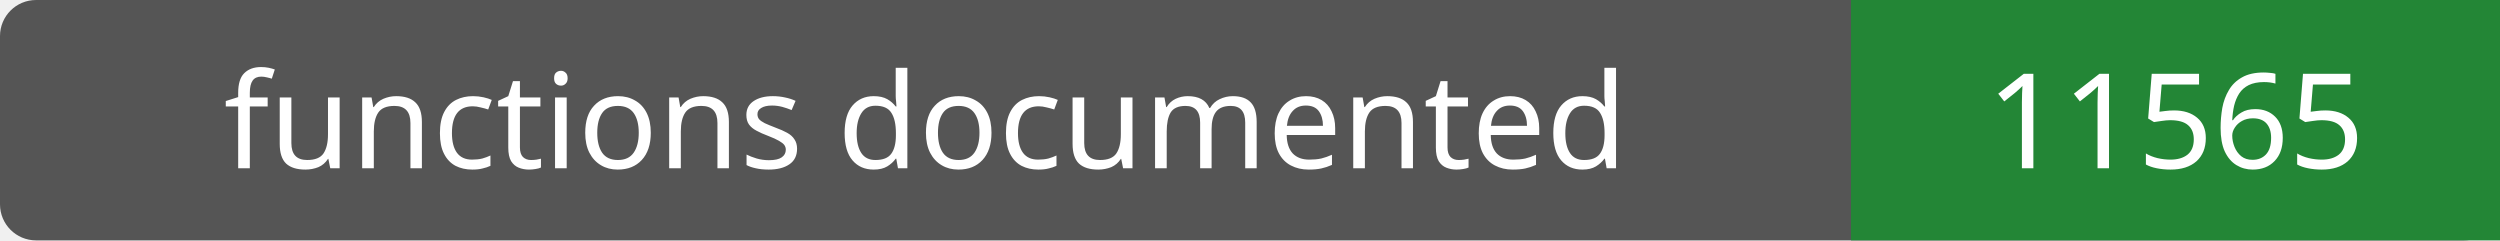
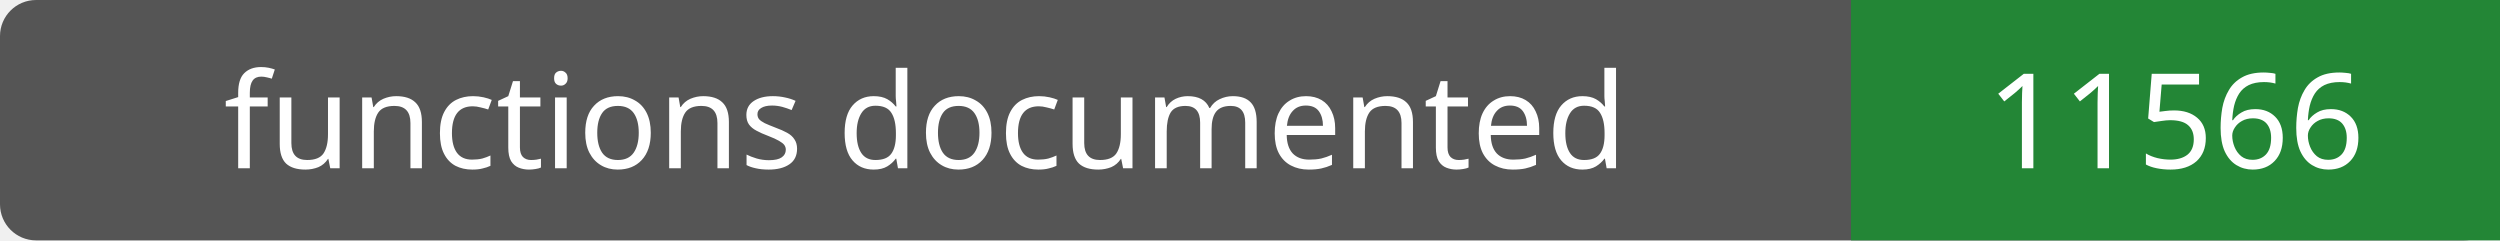
- <svg xmlns="http://www.w3.org/2000/svg" width="208" height="20" role="img" aria-label="functions documented: 11565">
+ <svg xmlns="http://www.w3.org/2000/svg" width="208" height="20" role="img" aria-label="functions documented: 11566">
  <rect width="208" height="20" rx="3" fill="#555" />
  <path fill="#238636" d="M154 0h54v20H154z" />
  <g fill="#fff" text-anchor="middle" font-family="Verdana,sans-serif" font-size="11">
    <text x="77.0" y="14">functions documented</text>
-     <text x="181.0" y="14">11565</text>
+     <text x="181.0" y="14">11566</text>
  </g>
</svg>
